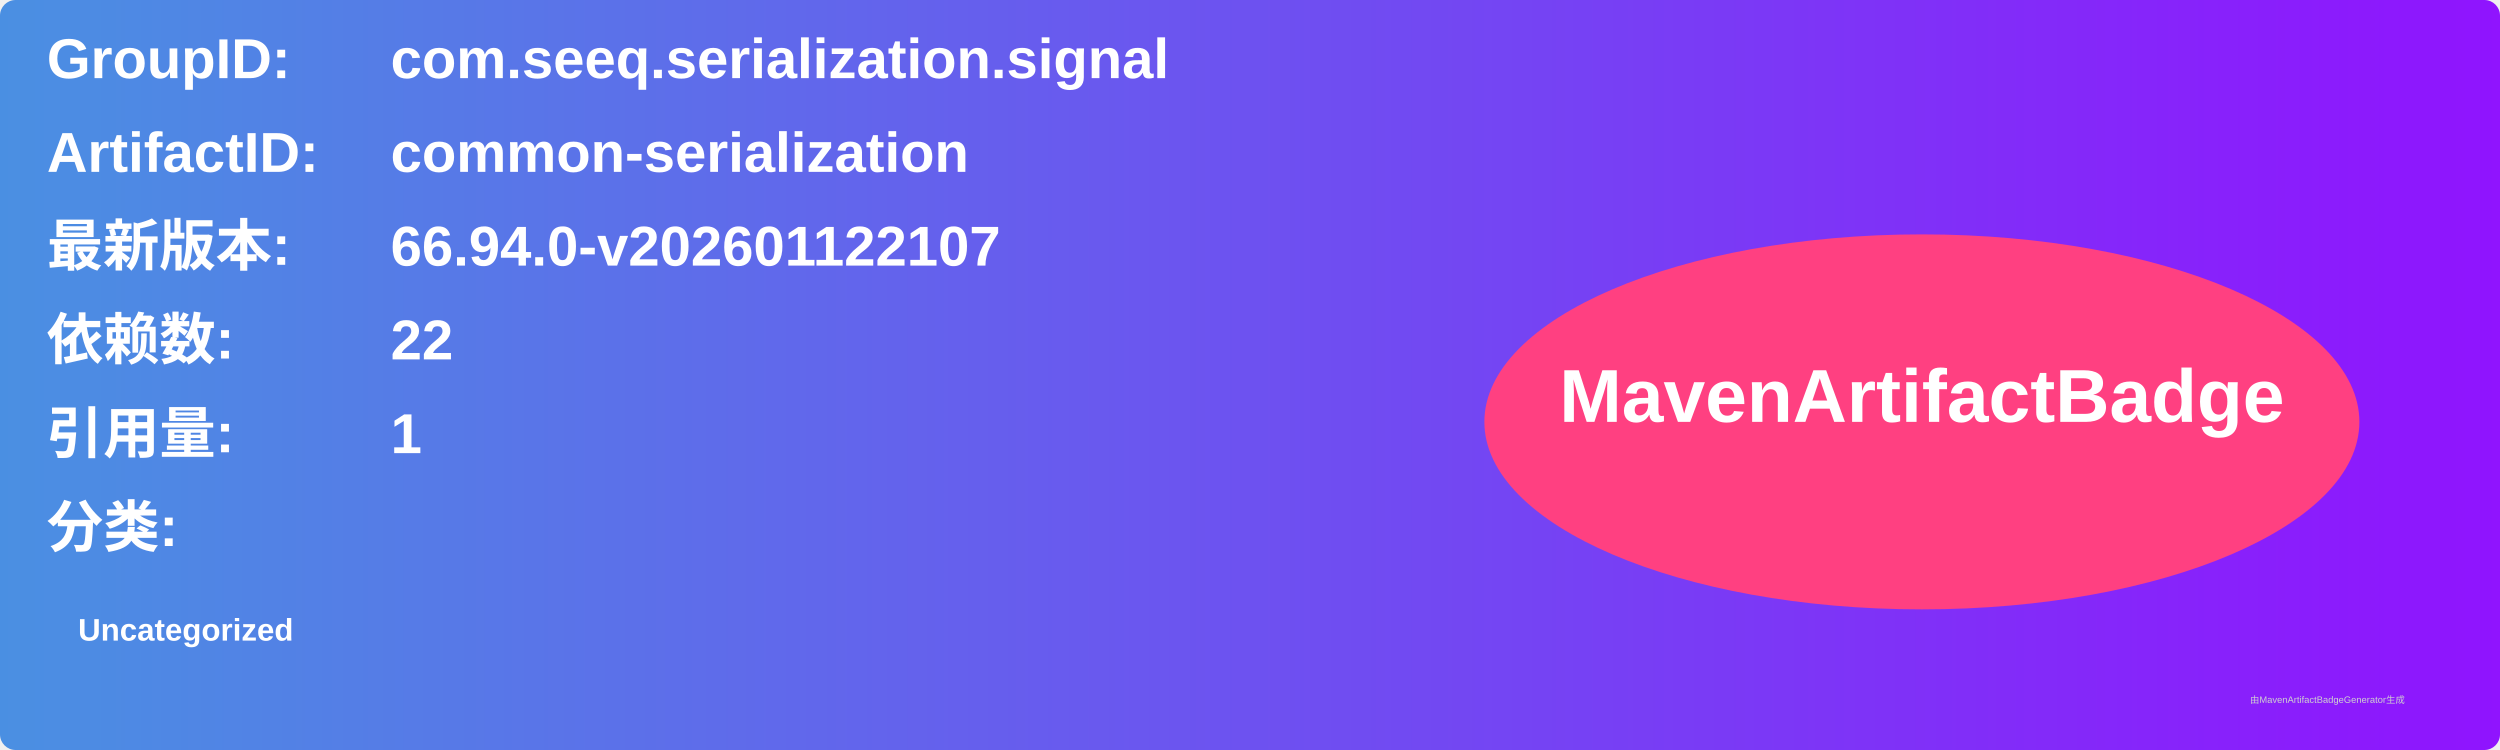
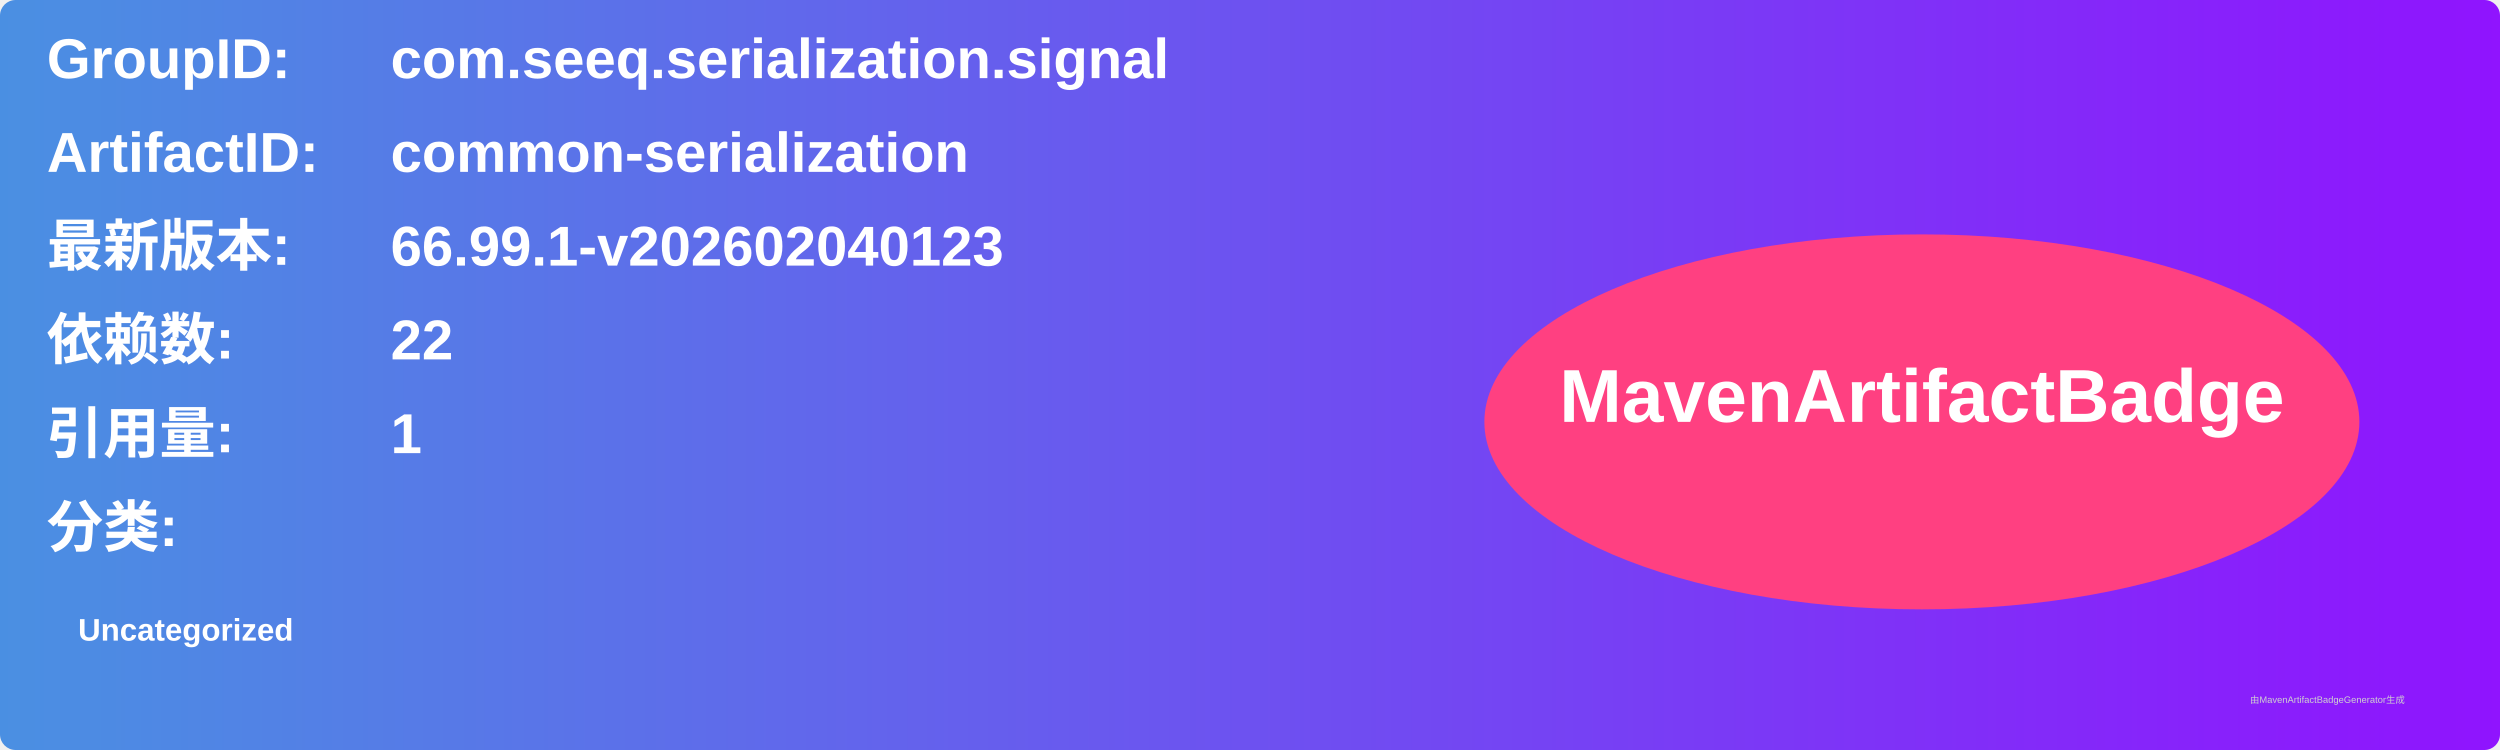
<svg xmlns="http://www.w3.org/2000/svg" width="800" height="240" viewBox="0 0 800 240">
  <linearGradient id="grad" x1="0%" y1="0%" x2="100%" y2="0%">
    <stop offset="0%" stop-color="#4a90e2" />
    <stop offset="100%" stop-color="#9013fe" />
  </linearGradient>
  <rect width="100%" height="100%" rx="5" ry="5" fill="url(#grad)" />
  <g transform="translate(15, 15)">
    <text x="0" y="10" font-family="Arial" font-size="18" fill="white" font-weight="bold" width="260">GroupID:</text>
    <text x="110" y="10" font-family="Arial" font-size="18" fill="white" font-weight="bold" width="460">com.seeq.serialization.signal</text>
    <text x="0" y="40" font-family="Arial" font-size="18" fill="white" font-weight="bold" width="260">ArtifactID:</text>
    <text x="110" y="40" font-family="Arial" font-size="18" fill="white" font-weight="bold" width="460">common-serialization</text>
    <text x="0" y="70" font-family="Arial" font-size="18" fill="white" font-weight="bold">最新版本:</text>
    <text x="110" y="70" font-family="Arial" font-size="18" fill="white" font-weight="bold">
-       <tspan font-weight="bold">66.94.0-v202601122107</tspan>
+       <tspan font-weight="bold">66.99.1-v202602040123</tspan>
    </text>
    <text x="0" y="100" font-family="Arial" font-size="18" fill="white" font-weight="bold">依赖数: </text>
    <text x="110" y="100" font-family="Arial" font-size="18" fill="white">
      <tspan font-weight="bold">22</tspan>
    </text>
    <text x="0" y="130" font-family="Arial" font-size="18" fill="white" font-weight="bold">引用量: </text>
    <text x="110" y="130" font-family="Arial" font-size="18" fill="white">
      <tspan font-weight="bold">1</tspan>
    </text>
    <text x="0" y="160" font-family="Arial" font-size="18" fill="white" font-weight="bold">分类:</text>
    <text x="10" y="190" font-family="Arial" font-size="10" fill="white">
      <tspan font-weight="bold">Uncategorized</tspan>
    </text>
    <ellipse cx="600" cy="120" rx="140" ry="60" fill="#ff4081" />
    <text x="600" y="120" text-anchor="middle" font-family="Arial" font-size="24" fill="white" font-weight="bold">MavenArtifactBadge</text>
  </g>
  <text x="720" y="225" font-family="Arial" font-size="3" fill="#d0d0d0">由MavenArtifactBadgeGenerator生成</text>
</svg>
